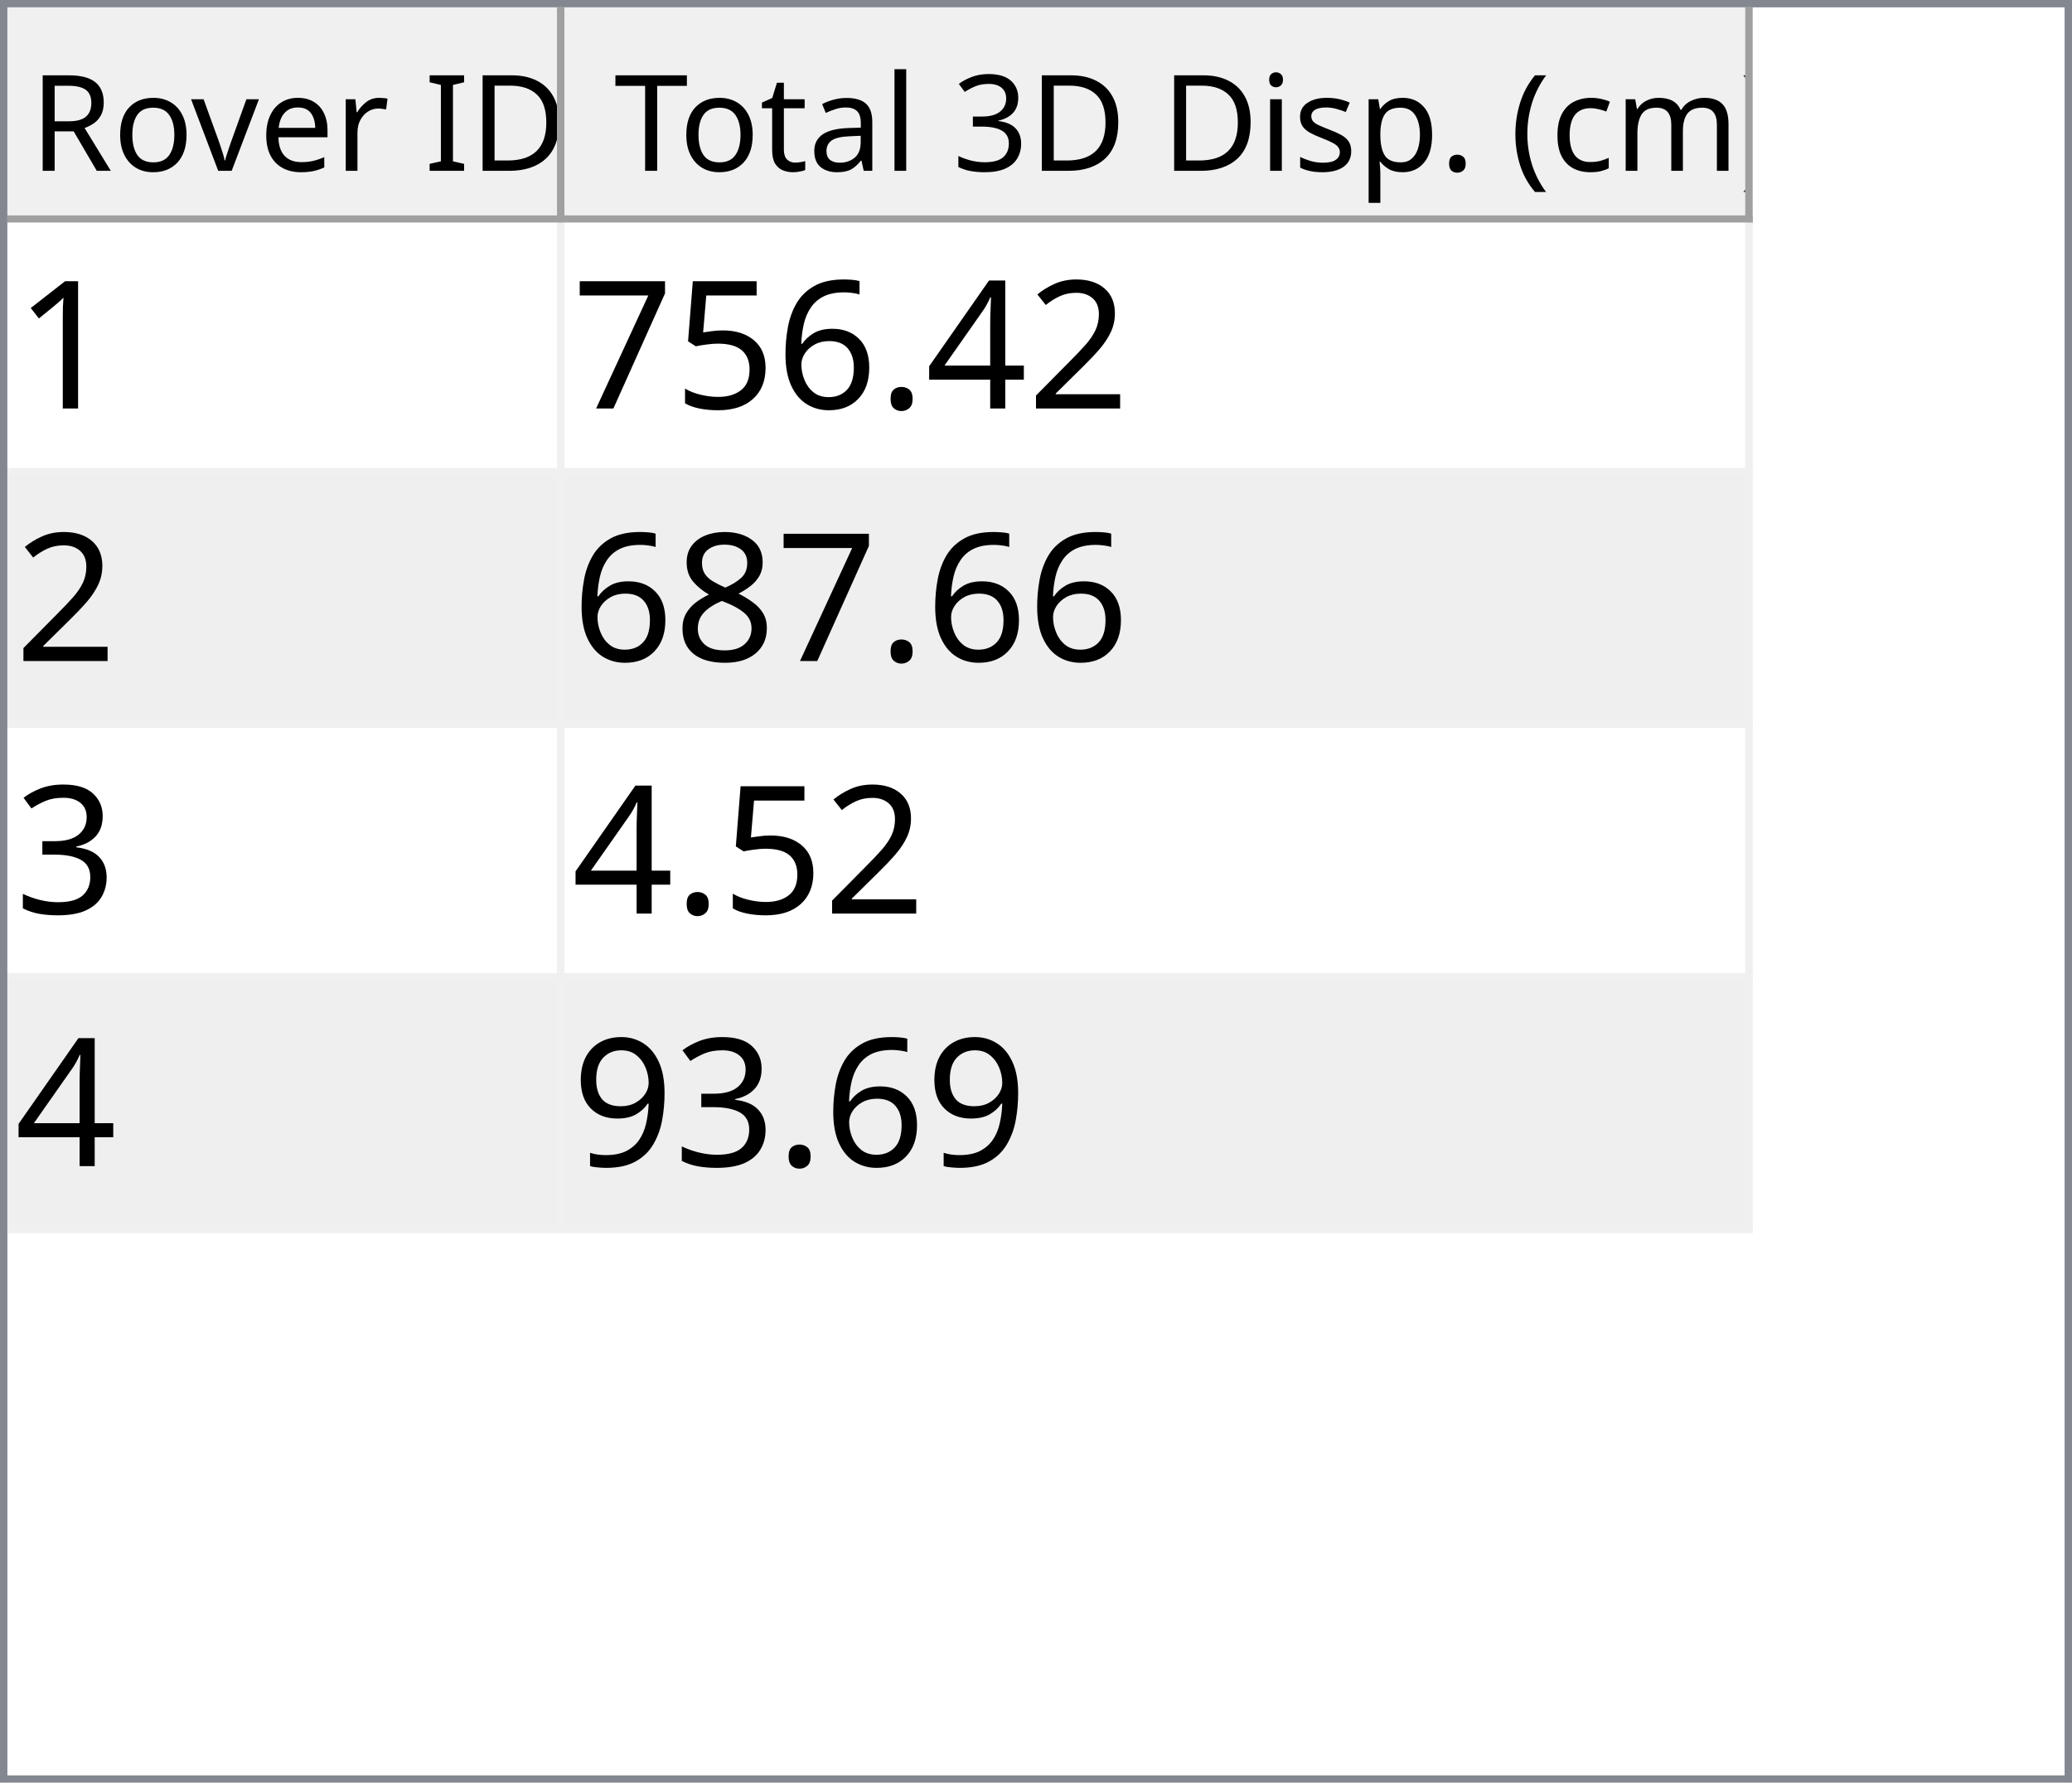
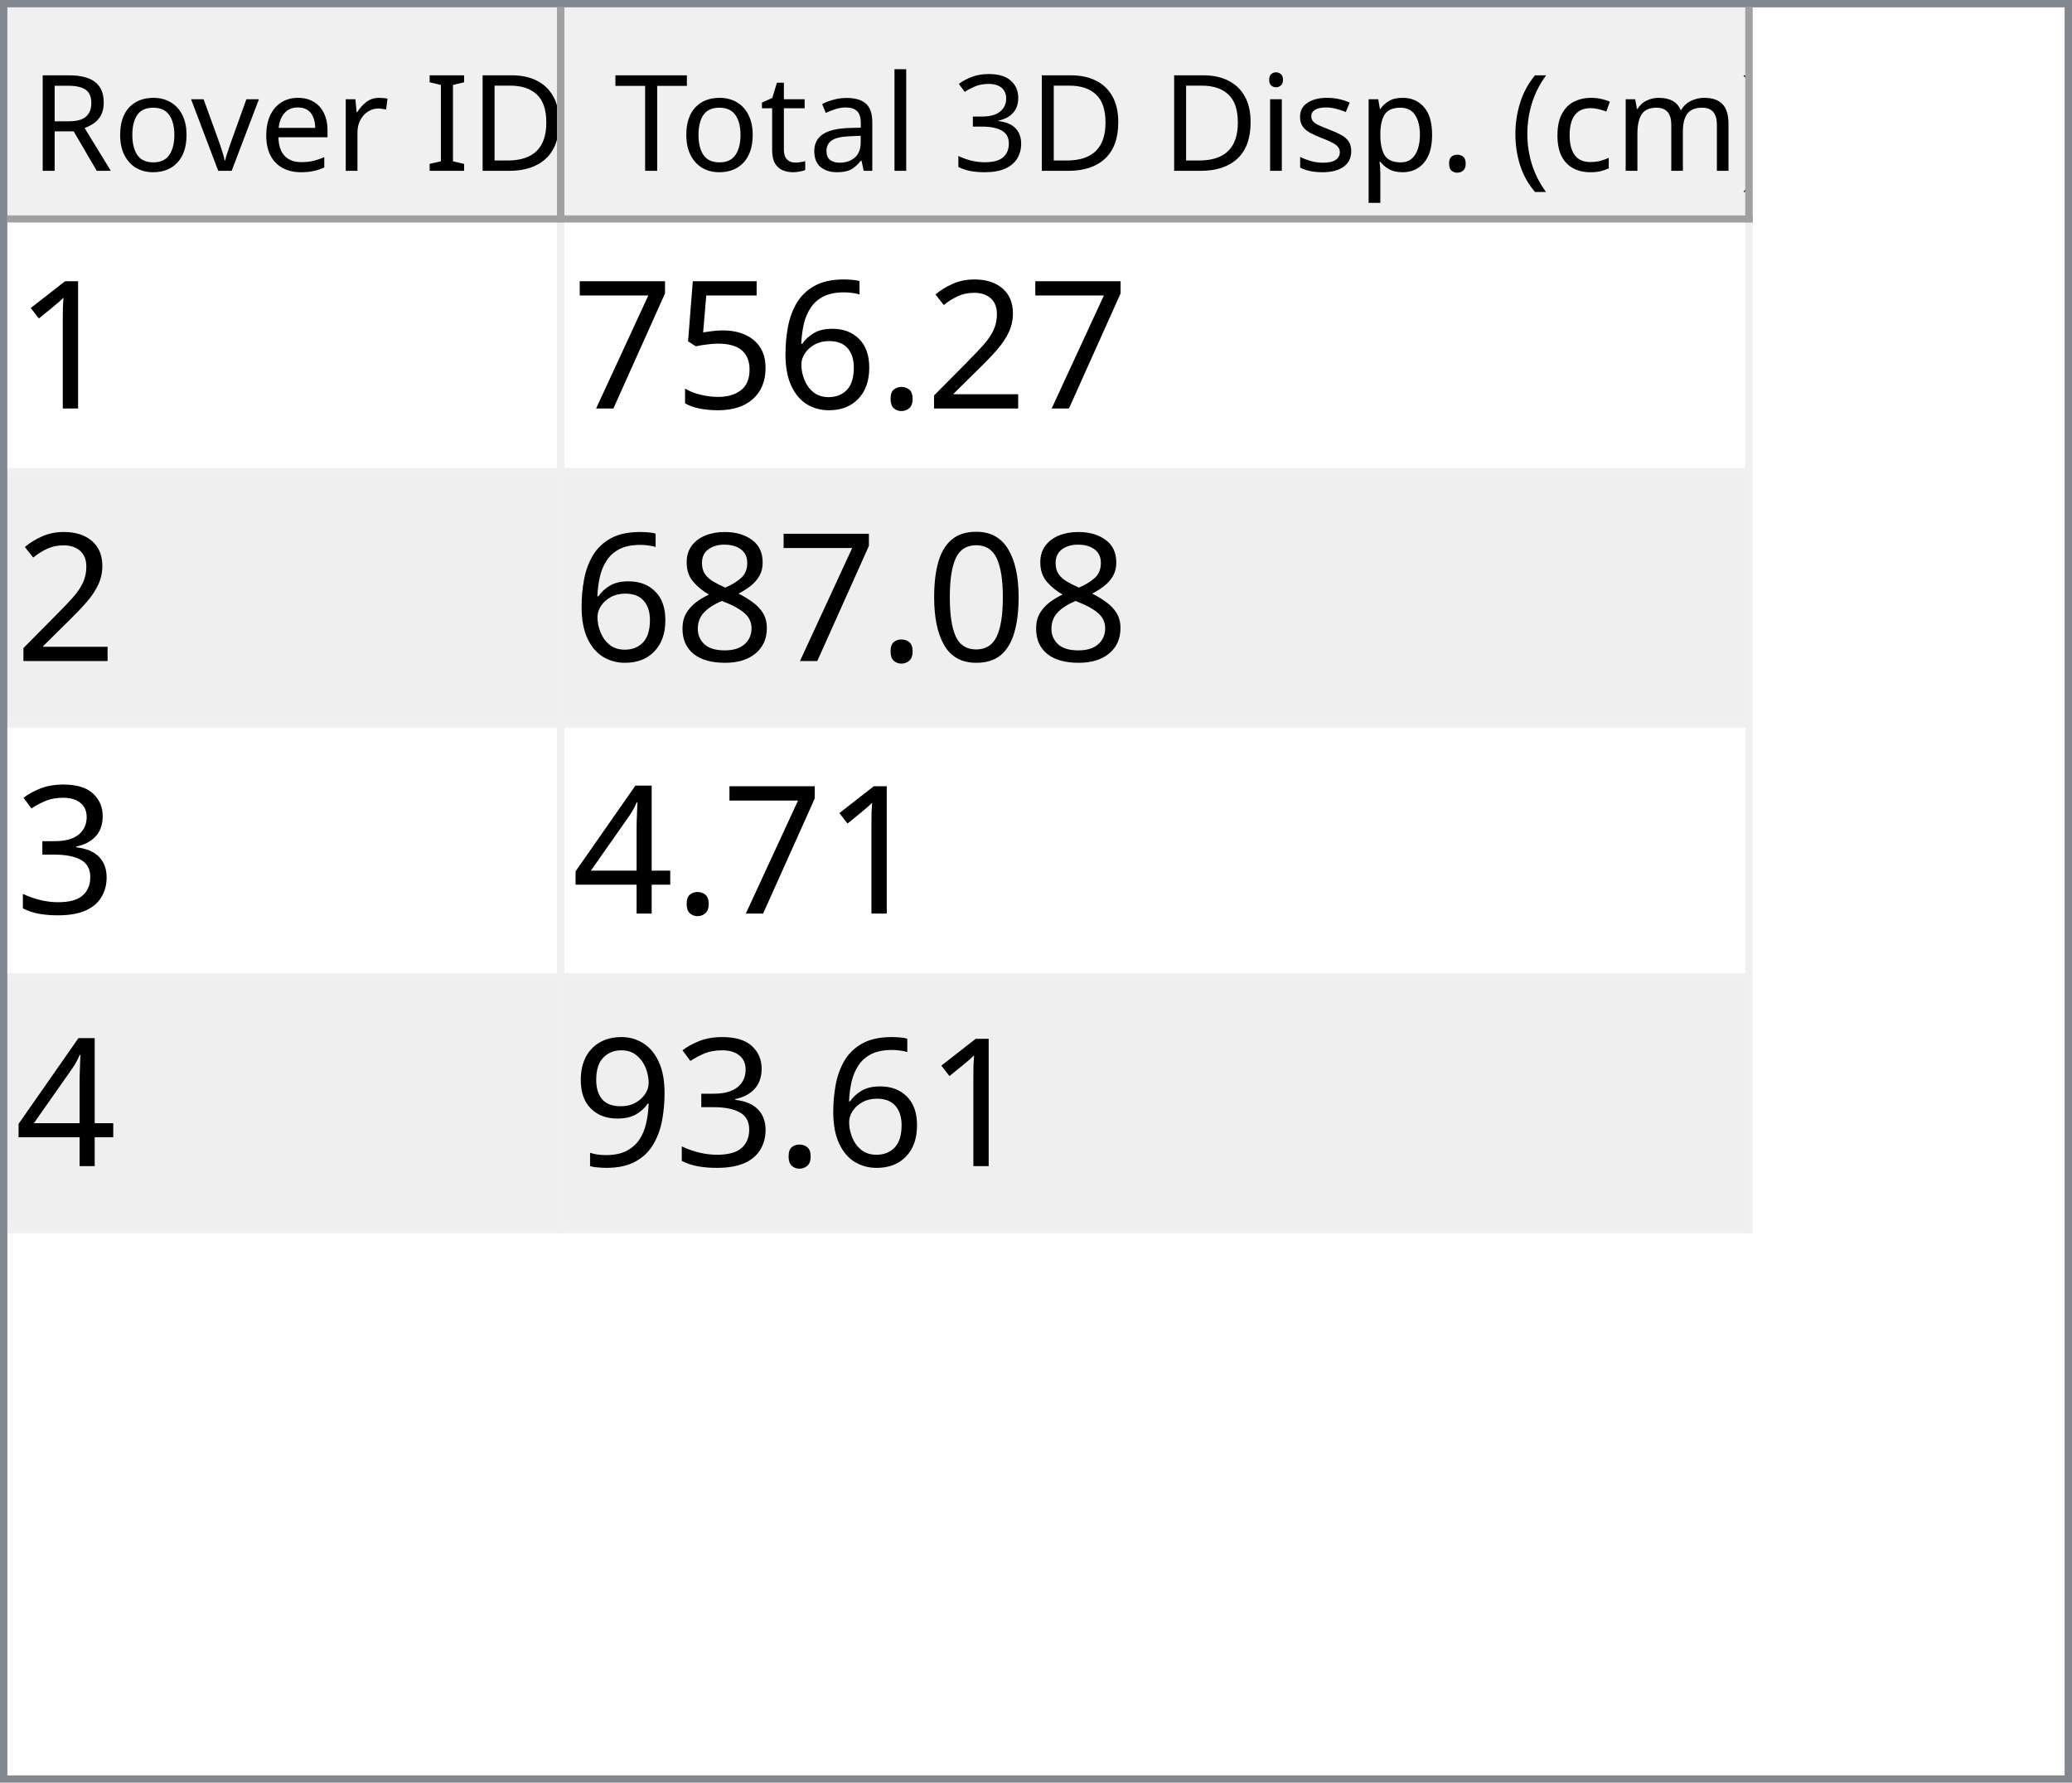
<svg xmlns="http://www.w3.org/2000/svg" style="fill-opacity:1; color-rendering:auto; color-interpolation:auto; text-rendering:auto; stroke:black; stroke-linecap:square; stroke-miterlimit:10; shape-rendering:auto; stroke-opacity:1; fill:black; stroke-dasharray:none; font-weight:normal; stroke-width:1; font-family:'Dialog'; font-style:normal; stroke-linejoin:miter; font-size:12px; stroke-dashoffset:0; image-rendering:auto;" width="279" height="240">
  <defs id="genericDefs" />
  <g>
    <defs id="defs1">
      <clipPath clipPathUnits="userSpaceOnUse" id="clipPath1">
        <path d="M0 0 L279 0 L279 240 L0 240 L0 0 Z" />
      </clipPath>
      <clipPath clipPathUnits="userSpaceOnUse" id="clipPath2">
        <path d="M0 0 L0 240 L279 240 L279 0 Z" />
      </clipPath>
      <clipPath clipPathUnits="userSpaceOnUse" id="clipPath3">
        <path d="M0 0 L0 29 L277 29 L277 0 Z" />
      </clipPath>
      <clipPath clipPathUnits="userSpaceOnUse" id="clipPath4">
        <path d="M0 0 L0 29 L75 29 L75 0 Z" />
      </clipPath>
      <clipPath clipPathUnits="userSpaceOnUse" id="clipPath5">
        <path d="M1 1 L1 28 L74 28 L74 1 Z" />
      </clipPath>
      <clipPath clipPathUnits="userSpaceOnUse" id="clipPath6">
        <path d="M0 0 L0 27 L73 27 L73 0 Z" />
      </clipPath>
      <clipPath clipPathUnits="userSpaceOnUse" id="clipPath7">
        <path d="M-0.5 -0.5 L-0.5 28.5 L74.5 28.5 L74.5 -0.5 Z" />
      </clipPath>
      <clipPath clipPathUnits="userSpaceOnUse" id="clipPath8">
        <path d="M0 0 L0 29 L160 29 L160 0 Z" />
      </clipPath>
      <clipPath clipPathUnits="userSpaceOnUse" id="clipPath9">
        <path d="M1 1 L1 28 L159 28 L159 1 Z" />
      </clipPath>
      <clipPath clipPathUnits="userSpaceOnUse" id="clipPath10">
        <path d="M0 0 L0 27 L158 27 L158 0 Z" />
      </clipPath>
      <clipPath clipPathUnits="userSpaceOnUse" id="clipPath11">
        <path d="M-0.5 -0.5 L-0.5 28.5 L159.5 28.5 L159.5 -0.5 Z" />
      </clipPath>
      <clipPath clipPathUnits="userSpaceOnUse" id="clipPath12">
        <path d="M0 0 L0 209 L277 209 L277 0 Z" />
      </clipPath>
      <clipPath clipPathUnits="userSpaceOnUse" id="clipPath13">
        <path d="M0 0 L0 136 L235 136 L235 0 Z" />
      </clipPath>
      <clipPath clipPathUnits="userSpaceOnUse" id="clipPath14">
        <path d="M-0.5 -0.5 L-0.5 135.5 L234.5 135.5 L234.5 -0.5 Z" />
      </clipPath>
      <clipPath clipPathUnits="userSpaceOnUse" id="clipPath15">
        <path d="M0 0 L0 33 L74 33 L74 0 Z" />
      </clipPath>
      <clipPath clipPathUnits="userSpaceOnUse" id="clipPath16">
        <path d="M0 0 L0 33 L159 33 L159 0 Z" />
      </clipPath>
      <font horiz-adv-x="64.551" id="font1">
        <font-face ascent="107.91" descent="25.098" units-per-em="100" style="font-style:normal; font-family:Segoe UI; font-weight:normal;" />
        <missing-glyph horiz-adv-x="64.551" d="M8.109 0 L8.109 68.266 L56.453 68.266 L56.453 0 L8.109 0 ZM15.328 7.234 L49.219 7.234 L49.219 61.031 L15.328 61.031 L15.328 7.234 Z" />
        <glyph unicode="D" horiz-adv-x="70.117" d="M9.188 0 L9.188 70.016 L28.516 70.016 Q65.531 70.016 65.531 35.891 Q65.531 19.672 55.25 9.836 Q44.969 0 27.734 0 L9.188 0 ZM17.391 62.594 L17.391 7.422 L27.828 7.422 Q41.609 7.422 49.273 14.797 Q56.938 22.172 56.938 35.688 Q56.938 62.594 28.328 62.594 L17.391 62.594 Z" />
        <glyph unicode="I" horiz-adv-x="26.611" d="M17.391 0 L9.188 0 L9.188 70.016 L17.391 70.016 L17.391 0 Z" />
        <glyph unicode=" " horiz-adv-x="27.393" d="" />
        <glyph unicode="r" horiz-adv-x="34.766" d="M34.188 41.891 Q32.078 43.5 28.125 43.5 Q23 43.5 19.555 38.672 Q16.109 33.844 16.109 25.484 L16.109 0 L8.109 0 L8.109 50 L16.109 50 L16.109 39.703 L16.312 39.703 Q18.016 44.969 21.531 47.922 Q25.047 50.875 29.391 50.875 Q32.516 50.875 34.188 50.203 L34.188 41.891 Z" />
        <glyph unicode="e" horiz-adv-x="52.295" d="M48.297 23 L12.984 23 Q13.188 14.656 17.484 10.109 Q21.781 5.562 29.297 5.562 Q37.75 5.562 44.828 11.141 L44.828 3.609 Q38.234 -1.172 27.391 -1.172 Q16.797 -1.172 10.742 5.641 Q4.688 12.453 4.688 24.812 Q4.688 36.469 11.305 43.82 Q17.922 51.172 27.734 51.172 Q37.547 51.172 42.922 44.828 Q48.297 38.484 48.297 27.203 L48.297 23 ZM40.094 29.781 Q40.047 36.719 36.75 40.578 Q33.453 44.438 27.594 44.438 Q21.922 44.438 17.969 40.383 Q14.016 36.328 13.094 29.781 L40.094 29.781 Z" />
        <glyph unicode="v" horiz-adv-x="47.9" d="M47.406 50 L27.484 0 L19.625 0 L0.688 50 L9.469 50 L22.172 13.672 Q23.578 9.672 23.922 6.688 L24.125 6.688 Q24.609 10.453 25.688 13.484 L38.969 50 L47.406 50 Z" />
        <glyph unicode="o" horiz-adv-x="58.594" d="M29 -1.172 Q17.922 -1.172 11.305 5.836 Q4.688 12.844 4.688 24.422 Q4.688 37.016 11.57 44.094 Q18.453 51.172 30.172 51.172 Q41.359 51.172 47.633 44.289 Q53.906 37.406 53.906 25.203 Q53.906 13.234 47.141 6.031 Q40.375 -1.172 29 -1.172 ZM29.594 44.438 Q21.875 44.438 17.383 39.188 Q12.891 33.938 12.891 24.703 Q12.891 15.828 17.43 10.695 Q21.969 5.562 29.594 5.562 Q37.359 5.562 41.531 10.594 Q45.703 15.625 45.703 24.906 Q45.703 34.281 41.531 39.359 Q37.359 44.438 29.594 44.438 Z" />
        <glyph unicode="R" horiz-adv-x="59.814" d="M59.375 0 L49.609 0 L37.891 19.625 Q36.281 22.359 34.766 24.289 Q33.25 26.219 31.664 27.438 Q30.078 28.656 28.25 29.219 Q26.422 29.781 24.125 29.781 L17.391 29.781 L17.391 0 L9.188 0 L9.188 70.016 L30.078 70.016 Q34.672 70.016 38.555 68.867 Q42.438 67.719 45.289 65.375 Q48.141 63.031 49.758 59.547 Q51.375 56.062 51.375 51.375 Q51.375 47.703 50.273 44.656 Q49.172 41.609 47.148 39.211 Q45.125 36.812 42.266 35.133 Q39.406 33.453 35.844 32.516 L35.844 32.328 Q37.594 31.547 38.891 30.547 Q40.188 29.547 41.359 28.18 Q42.531 26.812 43.68 25.078 Q44.828 23.344 46.234 21.047 L59.375 0 ZM17.391 62.594 L17.391 37.203 L28.516 37.203 Q31.594 37.203 34.203 38.133 Q36.812 39.062 38.719 40.797 Q40.625 42.531 41.703 45.047 Q42.781 47.562 42.781 50.688 Q42.781 56.297 39.141 59.445 Q35.5 62.594 28.609 62.594 L17.391 62.594 Z" />
        <glyph unicode=")" horiz-adv-x="30.176" d="M8.297 -15.922 L1.172 -15.922 Q16.406 2.344 16.406 26.812 Q16.406 51.469 1.078 70.016 L8.297 70.016 Q23.531 52.156 23.531 26.703 Q23.531 1.375 8.297 -15.922 Z" />
        <glyph unicode="m" horiz-adv-x="86.133" d="M79.109 0 L71.094 0 L71.094 28.719 Q71.094 37.016 68.531 40.727 Q65.969 44.438 59.906 44.438 Q54.781 44.438 51.195 39.75 Q47.609 35.062 47.609 28.516 L47.609 0 L39.594 0 L39.594 29.688 Q39.594 44.438 28.219 44.438 Q22.953 44.438 19.531 40.016 Q16.109 35.594 16.109 28.516 L16.109 0 L8.109 0 L8.109 50 L16.109 50 L16.109 42.094 L16.312 42.094 Q21.625 51.172 31.844 51.172 Q36.969 51.172 40.773 48.312 Q44.578 45.453 46 40.828 Q51.562 51.172 62.594 51.172 Q79.109 51.172 79.109 30.812 L79.109 0 Z" />
        <glyph unicode="c" horiz-adv-x="46.191" d="M42.188 2.297 Q36.422 -1.172 28.516 -1.172 Q17.828 -1.172 11.258 5.789 Q4.688 12.75 4.688 23.828 Q4.688 36.188 11.766 43.68 Q18.844 51.172 30.672 51.172 Q37.25 51.172 42.281 48.734 L42.281 40.531 Q36.719 44.438 30.375 44.438 Q22.703 44.438 17.797 38.945 Q12.891 33.453 12.891 24.516 Q12.891 15.719 17.508 10.641 Q22.125 5.562 29.891 5.562 Q36.422 5.562 42.188 9.906 L42.188 2.297 Z" />
        <glyph unicode="(" horiz-adv-x="30.176" d="M29.109 -15.922 L21.969 -15.922 Q6.844 1.375 6.844 26.703 Q6.844 52.156 21.969 70.016 L29.203 70.016 Q13.875 51.469 13.875 26.812 Q13.875 2.344 29.109 -15.922 Z" />
        <glyph unicode="." horiz-adv-x="21.68" d="M10.891 -1.078 Q8.641 -1.078 7.055 0.539 Q5.469 2.156 5.469 4.391 Q5.469 6.641 7.055 8.273 Q8.641 9.906 10.891 9.906 Q13.188 9.906 14.797 8.273 Q16.406 6.641 16.406 4.391 Q16.406 2.156 14.797 0.539 Q13.188 -1.078 10.891 -1.078 Z" />
        <glyph unicode="p" horiz-adv-x="58.789" d="M16.312 7.234 L16.109 7.234 L16.109 -23 L8.109 -23 L8.109 50 L16.109 50 L16.109 41.219 L16.312 41.219 Q22.219 51.172 33.594 51.172 Q43.266 51.172 48.688 44.461 Q54.109 37.75 54.109 26.469 Q54.109 13.922 48 6.375 Q41.891 -1.172 31.297 -1.172 Q21.578 -1.172 16.312 7.234 ZM16.109 27.391 L16.109 20.406 Q16.109 14.203 20.141 9.883 Q24.172 5.562 30.375 5.562 Q37.641 5.562 41.773 11.133 Q45.906 16.703 45.906 26.609 Q45.906 34.969 42.047 39.703 Q38.188 44.438 31.594 44.438 Q24.609 44.438 20.359 39.578 Q16.109 34.719 16.109 27.391 Z" />
        <glyph unicode="s" horiz-adv-x="42.432" d="M5.078 1.812 L5.078 10.406 Q11.625 5.562 19.484 5.562 Q30.031 5.562 30.031 12.594 Q30.031 14.594 29.125 15.992 Q28.219 17.391 26.68 18.461 Q25.141 19.531 23.07 20.383 Q21 21.234 18.609 22.172 Q15.281 23.484 12.766 24.828 Q10.25 26.172 8.57 27.859 Q6.891 29.547 6.031 31.695 Q5.172 33.844 5.172 36.719 Q5.172 40.234 6.789 42.945 Q8.406 45.656 11.086 47.484 Q13.766 49.312 17.211 50.242 Q20.656 51.172 24.312 51.172 Q30.812 51.172 35.938 48.922 L35.938 40.828 Q30.422 44.438 23.25 44.438 Q21 44.438 19.195 43.922 Q17.391 43.406 16.094 42.477 Q14.797 41.547 14.086 40.258 Q13.375 38.969 13.375 37.406 Q13.375 35.453 14.086 34.133 Q14.797 32.812 16.164 31.789 Q17.531 30.766 19.484 29.938 Q21.438 29.109 23.922 28.125 Q27.25 26.859 29.883 25.516 Q32.516 24.172 34.375 22.484 Q36.234 20.797 37.234 18.602 Q38.234 16.406 38.234 13.375 Q38.234 9.672 36.602 6.938 Q34.969 4.203 32.234 2.398 Q29.5 0.594 25.93 -0.289 Q22.359 -1.172 18.453 -1.172 Q10.75 -1.172 5.078 1.812 Z" />
        <glyph unicode="i" horiz-adv-x="24.219" d="M12.203 62.703 Q10.062 62.703 8.547 64.164 Q7.031 65.625 7.031 67.875 Q7.031 70.125 8.547 71.609 Q10.062 73.094 12.203 73.094 Q14.406 73.094 15.945 71.609 Q17.484 70.125 17.484 67.875 Q17.484 65.719 15.945 64.211 Q14.406 62.703 12.203 62.703 ZM16.109 0 L8.109 0 L8.109 50 L16.109 50 L16.109 0 Z" />
        <glyph unicode="3" horiz-adv-x="53.906" d="M46.531 19.828 Q46.531 15.094 44.75 11.211 Q42.969 7.328 39.719 4.57 Q36.469 1.812 31.93 0.297 Q27.391 -1.219 21.922 -1.219 Q11.922 -1.219 6 2.594 L6 11.188 Q13.094 5.609 22.219 5.609 Q25.875 5.609 28.828 6.539 Q31.781 7.469 33.906 9.227 Q36.031 10.984 37.18 13.477 Q38.328 15.969 38.328 19.094 Q38.328 32.812 18.797 32.812 L12.984 32.812 L12.984 39.594 L18.5 39.594 Q35.797 39.594 35.797 52.484 Q35.797 64.406 22.609 64.406 Q15.188 64.406 8.688 59.422 L8.688 67.188 Q15.375 71.188 24.609 71.188 Q29 71.188 32.57 69.969 Q36.141 68.75 38.68 66.555 Q41.219 64.359 42.609 61.281 Q44 58.203 44 54.5 Q44 40.672 30.031 36.719 L30.031 36.531 Q33.594 36.141 36.625 34.797 Q39.656 33.453 41.852 31.305 Q44.047 29.156 45.289 26.25 Q46.531 23.344 46.531 19.828 Z" />
        <glyph unicode="l" horiz-adv-x="24.219" d="M16.109 0 L8.109 0 L8.109 74.031 L16.109 74.031 L16.109 0 Z" />
        <glyph unicode="a" horiz-adv-x="50.879" d="M43.891 0 L35.891 0 L35.891 7.812 L35.688 7.812 Q30.469 -1.172 20.312 -1.172 Q12.844 -1.172 8.617 2.781 Q4.391 6.734 4.391 13.281 Q4.391 27.297 20.906 29.594 L35.891 31.688 Q35.891 44.438 25.594 44.438 Q16.547 44.438 9.281 38.281 L9.281 46.484 Q16.656 51.172 26.266 51.172 Q43.891 51.172 43.891 32.516 L43.891 0 ZM35.891 25.297 L23.828 23.641 Q18.266 22.859 15.43 20.875 Q12.594 18.891 12.594 13.875 Q12.594 10.203 15.211 7.883 Q17.828 5.562 22.172 5.562 Q28.125 5.562 32.008 9.742 Q35.891 13.922 35.891 20.312 L35.891 25.297 Z" />
        <glyph unicode="t" horiz-adv-x="33.887" d="M31.297 0.484 Q28.469 -1.078 23.828 -1.078 Q10.688 -1.078 10.688 13.578 L10.688 43.172 L2.094 43.172 L2.094 50 L10.688 50 L10.688 62.203 L18.703 64.797 L18.703 50 L31.297 50 L31.297 43.172 L18.703 43.172 L18.703 14.984 Q18.703 9.969 20.414 7.82 Q22.125 5.672 26.078 5.672 Q29.109 5.672 31.297 7.328 L31.297 0.484 Z" />
        <glyph unicode="T" horiz-adv-x="52.393" d="M50.594 62.594 L30.375 62.594 L30.375 0 L22.172 0 L22.172 62.594 L2 62.594 L2 70.016 L50.594 70.016 L50.594 62.594 Z" />
      </font>
      <font horiz-adv-x="75.0" id="font2">
        <font-face ascent="100.537" descent="21.973" units-per-em="100" style="font-style:normal; font-family:sans-serif; font-weight:normal;" />
        <missing-glyph horiz-adv-x="75.0" d="M12.5 0 L12.5 62.5 L62.5 62.5 L62.5 0 L12.5 0 ZM14.062 1.562 L60.938 1.562 L60.938 60.938 L14.062 60.938 L14.062 1.562 Z" />
        <glyph unicode="1" horiz-adv-x="55.615" d="M37.25 0 L28.469 0 L28.469 56 Q25.297 52.984 20.141 49.953 Q14.984 46.922 10.891 45.406 L10.891 53.906 Q18.266 57.375 23.781 62.305 Q29.297 67.234 31.594 71.875 L37.25 71.875 L37.25 0 Z" />
        <glyph unicode="2" horiz-adv-x="55.615" d="M50.344 8.453 L50.344 0 L3.031 0 Q2.938 3.172 4.047 6.109 Q5.859 10.938 9.836 15.625 Q13.812 20.312 21.344 26.469 Q33.016 36.031 37.117 41.625 Q41.219 47.219 41.219 52.203 Q41.219 57.422 37.477 61.008 Q33.734 64.594 27.734 64.594 Q21.391 64.594 17.578 60.789 Q13.766 56.984 13.719 50.25 L4.688 51.172 Q5.609 61.281 11.664 66.578 Q17.719 71.875 27.938 71.875 Q38.234 71.875 44.242 66.164 Q50.25 60.453 50.25 52 Q50.25 47.703 48.492 43.555 Q46.734 39.406 42.656 34.812 Q38.578 30.219 29.109 22.219 Q21.188 15.578 18.945 13.211 Q16.703 10.844 15.234 8.453 L50.344 8.453 Z" />
-         <glyph unicode="4" horiz-adv-x="55.615" d="M32.328 0 L32.328 17.141 L1.266 17.141 L1.266 25.203 L33.938 71.578 L41.109 71.578 L41.109 25.203 L50.781 25.203 L50.781 17.141 L41.109 17.141 L41.109 0 L32.328 0 ZM32.328 25.203 L32.328 57.469 L9.906 25.203 L32.328 25.203 Z" />
        <glyph unicode="." horiz-adv-x="27.783" d="M9.078 0 L9.078 10.016 L19.094 10.016 L19.094 0 L9.078 0 Z" />
        <glyph unicode="6" horiz-adv-x="55.615" d="M49.75 54.047 L41.016 53.375 Q39.844 58.547 37.703 60.891 Q34.125 64.656 28.906 64.656 Q24.703 64.656 21.531 62.312 Q17.391 59.281 14.992 53.469 Q12.594 47.656 12.5 36.922 Q15.672 41.75 20.266 44.094 Q24.859 46.438 29.891 46.438 Q38.672 46.438 44.852 39.969 Q51.031 33.5 51.031 23.25 Q51.031 16.5 48.125 10.719 Q45.219 4.938 40.141 1.859 Q35.062 -1.219 28.609 -1.219 Q17.625 -1.219 10.695 6.859 Q3.766 14.938 3.766 33.5 Q3.766 54.25 11.422 63.672 Q18.109 71.875 29.438 71.875 Q37.891 71.875 43.289 67.141 Q48.688 62.406 49.75 54.047 ZM13.875 23.188 Q13.875 18.656 15.797 14.508 Q17.719 10.359 21.188 8.18 Q24.656 6 28.469 6 Q34.031 6 38.039 10.492 Q42.047 14.984 42.047 22.703 Q42.047 30.125 38.086 34.398 Q34.125 38.672 28.125 38.672 Q22.172 38.672 18.023 34.398 Q13.875 30.125 13.875 23.188 Z" />
        <glyph unicode="5" horiz-adv-x="55.615" d="M4.156 18.75 L13.375 19.531 Q14.406 12.797 18.141 9.398 Q21.875 6 27.156 6 Q33.5 6 37.891 10.789 Q42.281 15.578 42.281 23.484 Q42.281 31 38.062 35.352 Q33.844 39.703 27 39.703 Q22.75 39.703 19.336 37.773 Q15.922 35.844 13.969 32.766 L5.719 33.844 L12.641 70.609 L48.25 70.609 L48.25 62.203 L19.672 62.203 L15.828 42.969 Q22.266 47.469 29.344 47.469 Q38.719 47.469 45.164 40.969 Q51.609 34.469 51.609 24.266 Q51.609 14.547 45.953 7.469 Q39.062 -1.219 27.156 -1.219 Q17.391 -1.219 11.211 4.25 Q5.031 9.719 4.156 18.75 Z" />
        <glyph unicode="7" horiz-adv-x="55.615" d="M4.734 62.203 L4.734 70.656 L51.078 70.656 L51.078 63.812 Q44.234 56.547 37.523 44.484 Q30.812 32.422 27.156 19.672 Q24.516 10.688 23.781 0 L14.75 0 Q14.891 8.453 18.062 20.414 Q21.234 32.375 27.172 43.484 Q33.109 54.594 39.797 62.203 L4.734 62.203 Z" />
+         <glyph unicode="0" horiz-adv-x="55.615" d="M4.156 35.297 Q4.156 48 6.766 55.742 Q9.375 63.484 14.523 67.68 Q19.672 71.875 27.484 71.875 Q33.25 71.875 37.594 69.555 Q41.938 67.234 44.773 62.867 Q47.609 58.5 49.219 52.227 Q50.828 45.953 50.828 35.297 Q50.828 22.703 48.242 14.969 Q45.656 7.234 40.508 3.008 Q35.359 -1.219 27.484 -1.219 Q17.141 -1.219 11.234 6.203 Q4.156 15.141 4.156 35.297 ZM13.188 35.297 Q13.188 17.672 17.312 11.836 Q21.438 6 27.484 6 Q33.547 6 37.672 11.859 Q41.797 17.719 41.797 35.297 Q41.797 52.984 37.672 58.789 Q33.547 64.594 27.391 64.594 Q21.344 64.594 17.719 59.469 Q13.188 52.938 13.188 35.297 Z" />
        <glyph unicode="8" horiz-adv-x="55.615" d="M17.672 38.812 Q12.203 40.828 9.57 44.539 Q6.938 48.25 6.938 53.422 Q6.938 61.234 12.555 66.555 Q18.172 71.875 27.484 71.875 Q36.859 71.875 42.578 66.43 Q48.297 60.984 48.297 53.172 Q48.297 48.188 45.68 44.508 Q43.062 40.828 37.75 38.812 Q44.344 36.672 47.781 31.883 Q51.219 27.094 51.219 20.453 Q51.219 11.281 44.727 5.031 Q38.234 -1.219 27.641 -1.219 Q17.047 -1.219 10.547 5.055 Q4.047 11.328 4.047 20.703 Q4.047 27.688 7.594 32.398 Q11.141 37.109 17.672 38.812 ZM15.922 53.719 Q15.922 48.641 19.195 45.414 Q22.469 42.188 27.688 42.188 Q32.766 42.188 36.016 45.383 Q39.266 48.578 39.266 53.219 Q39.266 58.062 35.914 61.359 Q32.562 64.656 27.594 64.656 Q22.562 64.656 19.242 61.43 Q15.922 58.203 15.922 53.719 ZM13.094 20.656 Q13.094 16.891 14.875 13.375 Q16.656 9.859 20.172 7.93 Q23.688 6 27.734 6 Q34.031 6 38.133 10.055 Q42.234 14.109 42.234 20.359 Q42.234 26.703 38.016 30.859 Q33.797 35.016 27.438 35.016 Q21.234 35.016 17.164 30.914 Q13.094 26.812 13.094 20.656 Z" />
        <glyph unicode="3" horiz-adv-x="55.615" d="M4.203 18.891 L12.984 20.062 Q14.5 12.594 18.141 9.297 Q21.781 6 27 6 Q33.203 6 37.477 10.297 Q41.75 14.594 41.75 20.953 Q41.75 27 37.797 30.93 Q33.844 34.859 27.734 34.859 Q25.25 34.859 21.531 33.891 L22.516 41.609 Q23.391 41.5 23.922 41.5 Q29.547 41.5 34.039 44.43 Q38.531 47.359 38.531 53.469 Q38.531 58.297 35.258 61.477 Q31.984 64.656 26.812 64.656 Q21.688 64.656 18.266 61.43 Q14.844 58.203 13.875 51.766 L5.078 53.328 Q6.688 62.156 12.398 67.016 Q18.109 71.875 26.609 71.875 Q32.469 71.875 37.398 69.359 Q42.328 66.844 44.945 62.5 Q47.562 58.156 47.562 53.266 Q47.562 48.641 45.07 44.828 Q42.578 41.016 37.703 38.766 Q44.047 37.312 47.562 32.695 Q51.078 28.078 51.078 21.141 Q51.078 11.766 44.242 5.25 Q37.406 -1.266 26.953 -1.266 Q17.531 -1.266 11.305 4.352 Q5.078 9.969 4.203 18.891 Z" />
+         <glyph unicode="4" horiz-adv-x="55.615" d="M32.328 0 L32.328 17.141 L1.266 17.141 L1.266 25.203 L33.938 71.578 L41.109 71.578 L41.109 25.203 L50.781 25.203 L50.781 17.141 L41.109 17.141 L41.109 0 L32.328 0 ZM32.328 25.203 L32.328 57.469 L9.906 25.203 L32.328 25.203 Z" />
        <glyph unicode="9" horiz-adv-x="55.615" d="M5.469 16.547 L13.922 17.328 Q14.984 11.375 18.016 8.688 Q21.047 6 25.781 6 Q29.828 6 32.883 7.859 Q35.938 9.719 37.891 12.82 Q39.844 15.922 41.164 21.195 Q42.484 26.469 42.484 31.938 Q42.484 32.516 42.438 33.688 Q39.797 29.5 35.234 26.883 Q30.672 24.266 25.344 24.266 Q16.453 24.266 10.305 30.711 Q4.156 37.156 4.156 47.703 Q4.156 58.594 10.578 65.234 Q17 71.875 26.656 71.875 Q33.641 71.875 39.43 68.117 Q45.219 64.359 48.219 57.398 Q51.219 50.438 51.219 37.25 Q51.219 23.531 48.242 15.406 Q45.266 7.281 39.383 3.031 Q33.5 -1.219 25.594 -1.219 Q17.188 -1.219 11.867 3.445 Q6.547 8.109 5.469 16.547 ZM41.453 48.141 Q41.453 55.719 37.43 60.156 Q33.406 64.594 27.734 64.594 Q21.875 64.594 17.531 59.812 Q13.188 55.031 13.188 47.406 Q13.188 40.578 17.312 36.305 Q21.438 32.031 27.484 32.031 Q33.594 32.031 37.523 36.305 Q41.453 40.578 41.453 48.141 Z" />
      </font>
    </defs>
    <g style="fill:white; stroke:white;">
      <rect x="0" y="0" width="279" style="clip-path:url(#clipPath1); stroke:none;" height="240" />
    </g>
    <g style="fill:white; text-rendering:optimizeSpeed; color-rendering:optimizeSpeed; image-rendering:optimizeSpeed; shape-rendering:crispEdges; stroke:white; color-interpolation:sRGB;">
      <rect x="0" width="279" height="240" y="0" style="stroke:none;" />
      <path style="stroke:none;" d="M0 240 L279 240 L279 0 L0 0 Z" />
    </g>
    <g style="fill:rgb(240,240,240); font-size:18px; font-family:'Segoe UI'; stroke:rgb(240,240,240);">
      <rect x="0" y="0" width="279" style="clip-path:url(#clipPath2); stroke:none;" height="240" />
    </g>
    <g style="fill:rgb(130,135,144); font-size:18px; font-family:'Segoe UI'; stroke:rgb(130,135,144);">
      <path d="M0 0 L279 0 L279 240 L0 240 L0 0 ZM1 1 L278 1 L278 239 L1 239 L1 1 Z" style="fill-rule:evenodd; clip-path:url(#clipPath2); stroke:none;" />
    </g>
    <g style="fill:white; font-size:18px; font-family:'Segoe UI'; stroke:white;" transform="translate(1,1)">
      <rect x="0" y="0" width="277" style="clip-path:url(#clipPath3); stroke:none;" height="29" />
    </g>
    <g style="fill:rgb(240,240,240); font-size:18px; font-family:'Segoe UI'; stroke:rgb(240,240,240);" transform="translate(1,1)">
      <rect x="0" y="0" width="75" style="clip-path:url(#clipPath4); stroke:none;" height="29" />
    </g>
    <g style="font-family:'Segoe UI'; font-size:18px;" transform="translate(2,2)">
      <text x="2" xml:space="preserve" y="21" style="clip-path:url(#clipPath6); stroke:none;">Rover ID</text>
    </g>
    <g transform="translate(1.5,1.5)" style="fill:rgb(160,160,160); font-size:18px; font-family:'Segoe UI'; stroke:rgb(160,160,160); stroke-linejoin:bevel;">
      <line x1="74" x2="74" y1="0" style="fill:none; clip-path:url(#clipPath7);" y2="28" />
    </g>
    <g transform="matrix(1,0,0,1,1,1) translate(0.5,0.5)" style="fill:rgb(160,160,160); font-size:18px; font-family:'Segoe UI'; stroke:rgb(160,160,160); stroke-linejoin:bevel;">
      <line x1="0" x2="74" y1="28" style="fill:none; clip-path:url(#clipPath7);" y2="28" />
    </g>
    <g style="fill:rgb(240,240,240); font-size:18px; font-family:'Segoe UI'; stroke:rgb(240,240,240);" transform="translate(76,1)">
      <rect x="0" y="0" width="160" style="clip-path:url(#clipPath8); stroke:none;" height="29" />
    </g>
    <g style="font-family:'Segoe UI'; font-size:18px;" transform="translate(77,2)">
      <text x="1" xml:space="preserve" y="21" style="clip-path:url(#clipPath10); stroke:none;"> Total 3D Disp. (cm)</text>
    </g>
    <g transform="translate(76.5,1.5)" style="fill:rgb(160,160,160); font-size:18px; font-family:'Segoe UI'; stroke:rgb(160,160,160); stroke-linejoin:bevel;">
      <line x1="159" x2="159" y1="0" style="fill:none; clip-path:url(#clipPath11);" y2="28" />
    </g>
    <g transform="matrix(1,0,0,1,76,1) translate(0.5,0.5)" style="fill:rgb(160,160,160); font-size:18px; font-family:'Segoe UI'; stroke:rgb(160,160,160); stroke-linejoin:bevel;">
      <line x1="0" x2="159" y1="28" style="fill:none; clip-path:url(#clipPath11);" y2="28" />
    </g>
    <g style="fill:white; font-size:18px; font-family:'Segoe UI'; stroke:white;" transform="translate(1,30)">
      <rect x="0" y="0" width="277" style="clip-path:url(#clipPath12); stroke:none;" height="209" />
    </g>
    <g style="fill:rgb(240,240,240); font-size:24px; font-family:sans-serif; stroke:rgb(240,240,240);" transform="translate(1,30)">
      <rect x="0" y="0" width="235" style="clip-path:url(#clipPath13); stroke:none;" height="136" />
      <line transform="translate(0.5,0.5)" x1="0" x2="234" y1="33" style="clip-path:url(#clipPath14); fill:none; stroke-linejoin:bevel;" y2="33" />
    </g>
    <g transform="matrix(1,0,0,1,1,30) translate(0.5,0.5)" style="fill:rgb(240,240,240); font-size:24px; font-family:sans-serif; stroke:rgb(240,240,240); stroke-linejoin:bevel;">
      <line x1="0" x2="234" y1="67" style="fill:none; clip-path:url(#clipPath14);" y2="67" />
    </g>
    <g transform="matrix(1,0,0,1,1,30) translate(0.5,0.5)" style="fill:rgb(240,240,240); font-size:24px; font-family:sans-serif; stroke:rgb(240,240,240); stroke-linejoin:bevel;">
      <line x1="0" x2="234" y1="101" style="fill:none; clip-path:url(#clipPath14);" y2="101" />
    </g>
    <g transform="matrix(1,0,0,1,1,30) translate(0.5,0.5)" style="fill:rgb(240,240,240); font-size:24px; font-family:sans-serif; stroke:rgb(240,240,240); stroke-linejoin:bevel;">
      <line x1="0" x2="234" y1="135" style="fill:none; clip-path:url(#clipPath14);" y2="135" />
    </g>
    <g transform="matrix(1,0,0,1,1,30) translate(0.5,0.5)" style="fill:rgb(240,240,240); font-size:24px; font-family:sans-serif; stroke:rgb(240,240,240); stroke-linejoin:bevel;">
      <line x1="74" x2="74" y1="0" style="fill:none; clip-path:url(#clipPath14);" y2="135" />
    </g>
    <g transform="matrix(1,0,0,1,1,30) translate(0.5,0.5)" style="fill:rgb(240,240,240); font-size:24px; font-family:sans-serif; stroke:rgb(240,240,240); stroke-linejoin:bevel;">
      <line x1="234" x2="234" y1="0" style="fill:none; clip-path:url(#clipPath14);" y2="135" />
    </g>
    <g style="fill:white; font-size:24px; font-family:sans-serif; stroke:white;" transform="matrix(1,0,0,1,1,30)">
      <rect x="0" y="0" width="74" style="clip-path:url(#clipPath15); stroke:none;" height="33" />
      <text x="1" y="25" style="fill:black; clip-path:url(#clipPath15); stroke:none;" xml:space="preserve">1</text>
    </g>
    <g style="fill:white; font-size:24px; font-family:sans-serif; stroke:white;" transform="matrix(1,0,0,1,1,30) translate(75,0)">
      <rect x="0" y="0" width="159" style="clip-path:url(#clipPath16); stroke:none;" height="33" />
-       <text x="1" y="25" style="fill:black; clip-path:url(#clipPath16); stroke:none;" xml:space="preserve">756.42</text>
+       <text x="1" y="25" style="fill:black; clip-path:url(#clipPath16); stroke:none;" xml:space="preserve">756.27</text>
    </g>
    <g style="fill:rgb(239,239,239); font-size:24px; font-family:sans-serif; stroke:rgb(239,239,239);" transform="matrix(1,0,0,1,1,30) translate(0,34)">
      <rect x="0" y="0" width="74" style="clip-path:url(#clipPath15); stroke:none;" height="33" />
      <text x="1" y="25" style="fill:black; clip-path:url(#clipPath15); stroke:none;" xml:space="preserve">2</text>
    </g>
    <g style="fill:rgb(239,239,239); font-size:24px; font-family:sans-serif; stroke:rgb(239,239,239);" transform="matrix(1,0,0,1,1,30) translate(75,34)">
      <rect x="0" y="0" width="159" style="clip-path:url(#clipPath16); stroke:none;" height="33" />
-       <text x="1" y="25" style="fill:black; clip-path:url(#clipPath16); stroke:none;" xml:space="preserve">687.66</text>
+       <text x="1" y="25" style="fill:black; clip-path:url(#clipPath16); stroke:none;" xml:space="preserve">687.08</text>
    </g>
    <g style="fill:white; font-size:24px; font-family:sans-serif; stroke:white;" transform="matrix(1,0,0,1,1,30) translate(0,68)">
      <rect x="0" y="0" width="74" style="clip-path:url(#clipPath15); stroke:none;" height="33" />
      <text x="1" y="25" style="fill:black; clip-path:url(#clipPath15); stroke:none;" xml:space="preserve">3</text>
    </g>
    <g style="fill:white; font-size:24px; font-family:sans-serif; stroke:white;" transform="matrix(1,0,0,1,1,30) translate(75,68)">
      <rect x="0" y="0" width="159" style="clip-path:url(#clipPath16); stroke:none;" height="33" />
-       <text x="1" y="25" style="fill:black; clip-path:url(#clipPath16); stroke:none;" xml:space="preserve">4.52</text>
+       <text x="1" y="25" style="fill:black; clip-path:url(#clipPath16); stroke:none;" xml:space="preserve">4.71</text>
    </g>
    <g style="fill:rgb(239,239,239); font-size:24px; font-family:sans-serif; stroke:rgb(239,239,239);" transform="matrix(1,0,0,1,1,30) translate(0,102)">
      <rect x="0" y="0" width="74" style="clip-path:url(#clipPath15); stroke:none;" height="33" />
      <text x="1" y="25" style="fill:black; clip-path:url(#clipPath15); stroke:none;" xml:space="preserve">4</text>
    </g>
    <g style="fill:rgb(239,239,239); font-size:24px; font-family:sans-serif; stroke:rgb(239,239,239);" transform="matrix(1,0,0,1,1,30) translate(75,102)">
      <rect x="0" y="0" width="159" style="clip-path:url(#clipPath16); stroke:none;" height="33" />
-       <text x="1" y="25" style="fill:black; clip-path:url(#clipPath16); stroke:none;" xml:space="preserve">93.69</text>
+       <text x="1" y="25" style="fill:black; clip-path:url(#clipPath16); stroke:none;" xml:space="preserve">93.61</text>
    </g>
  </g>
</svg>
